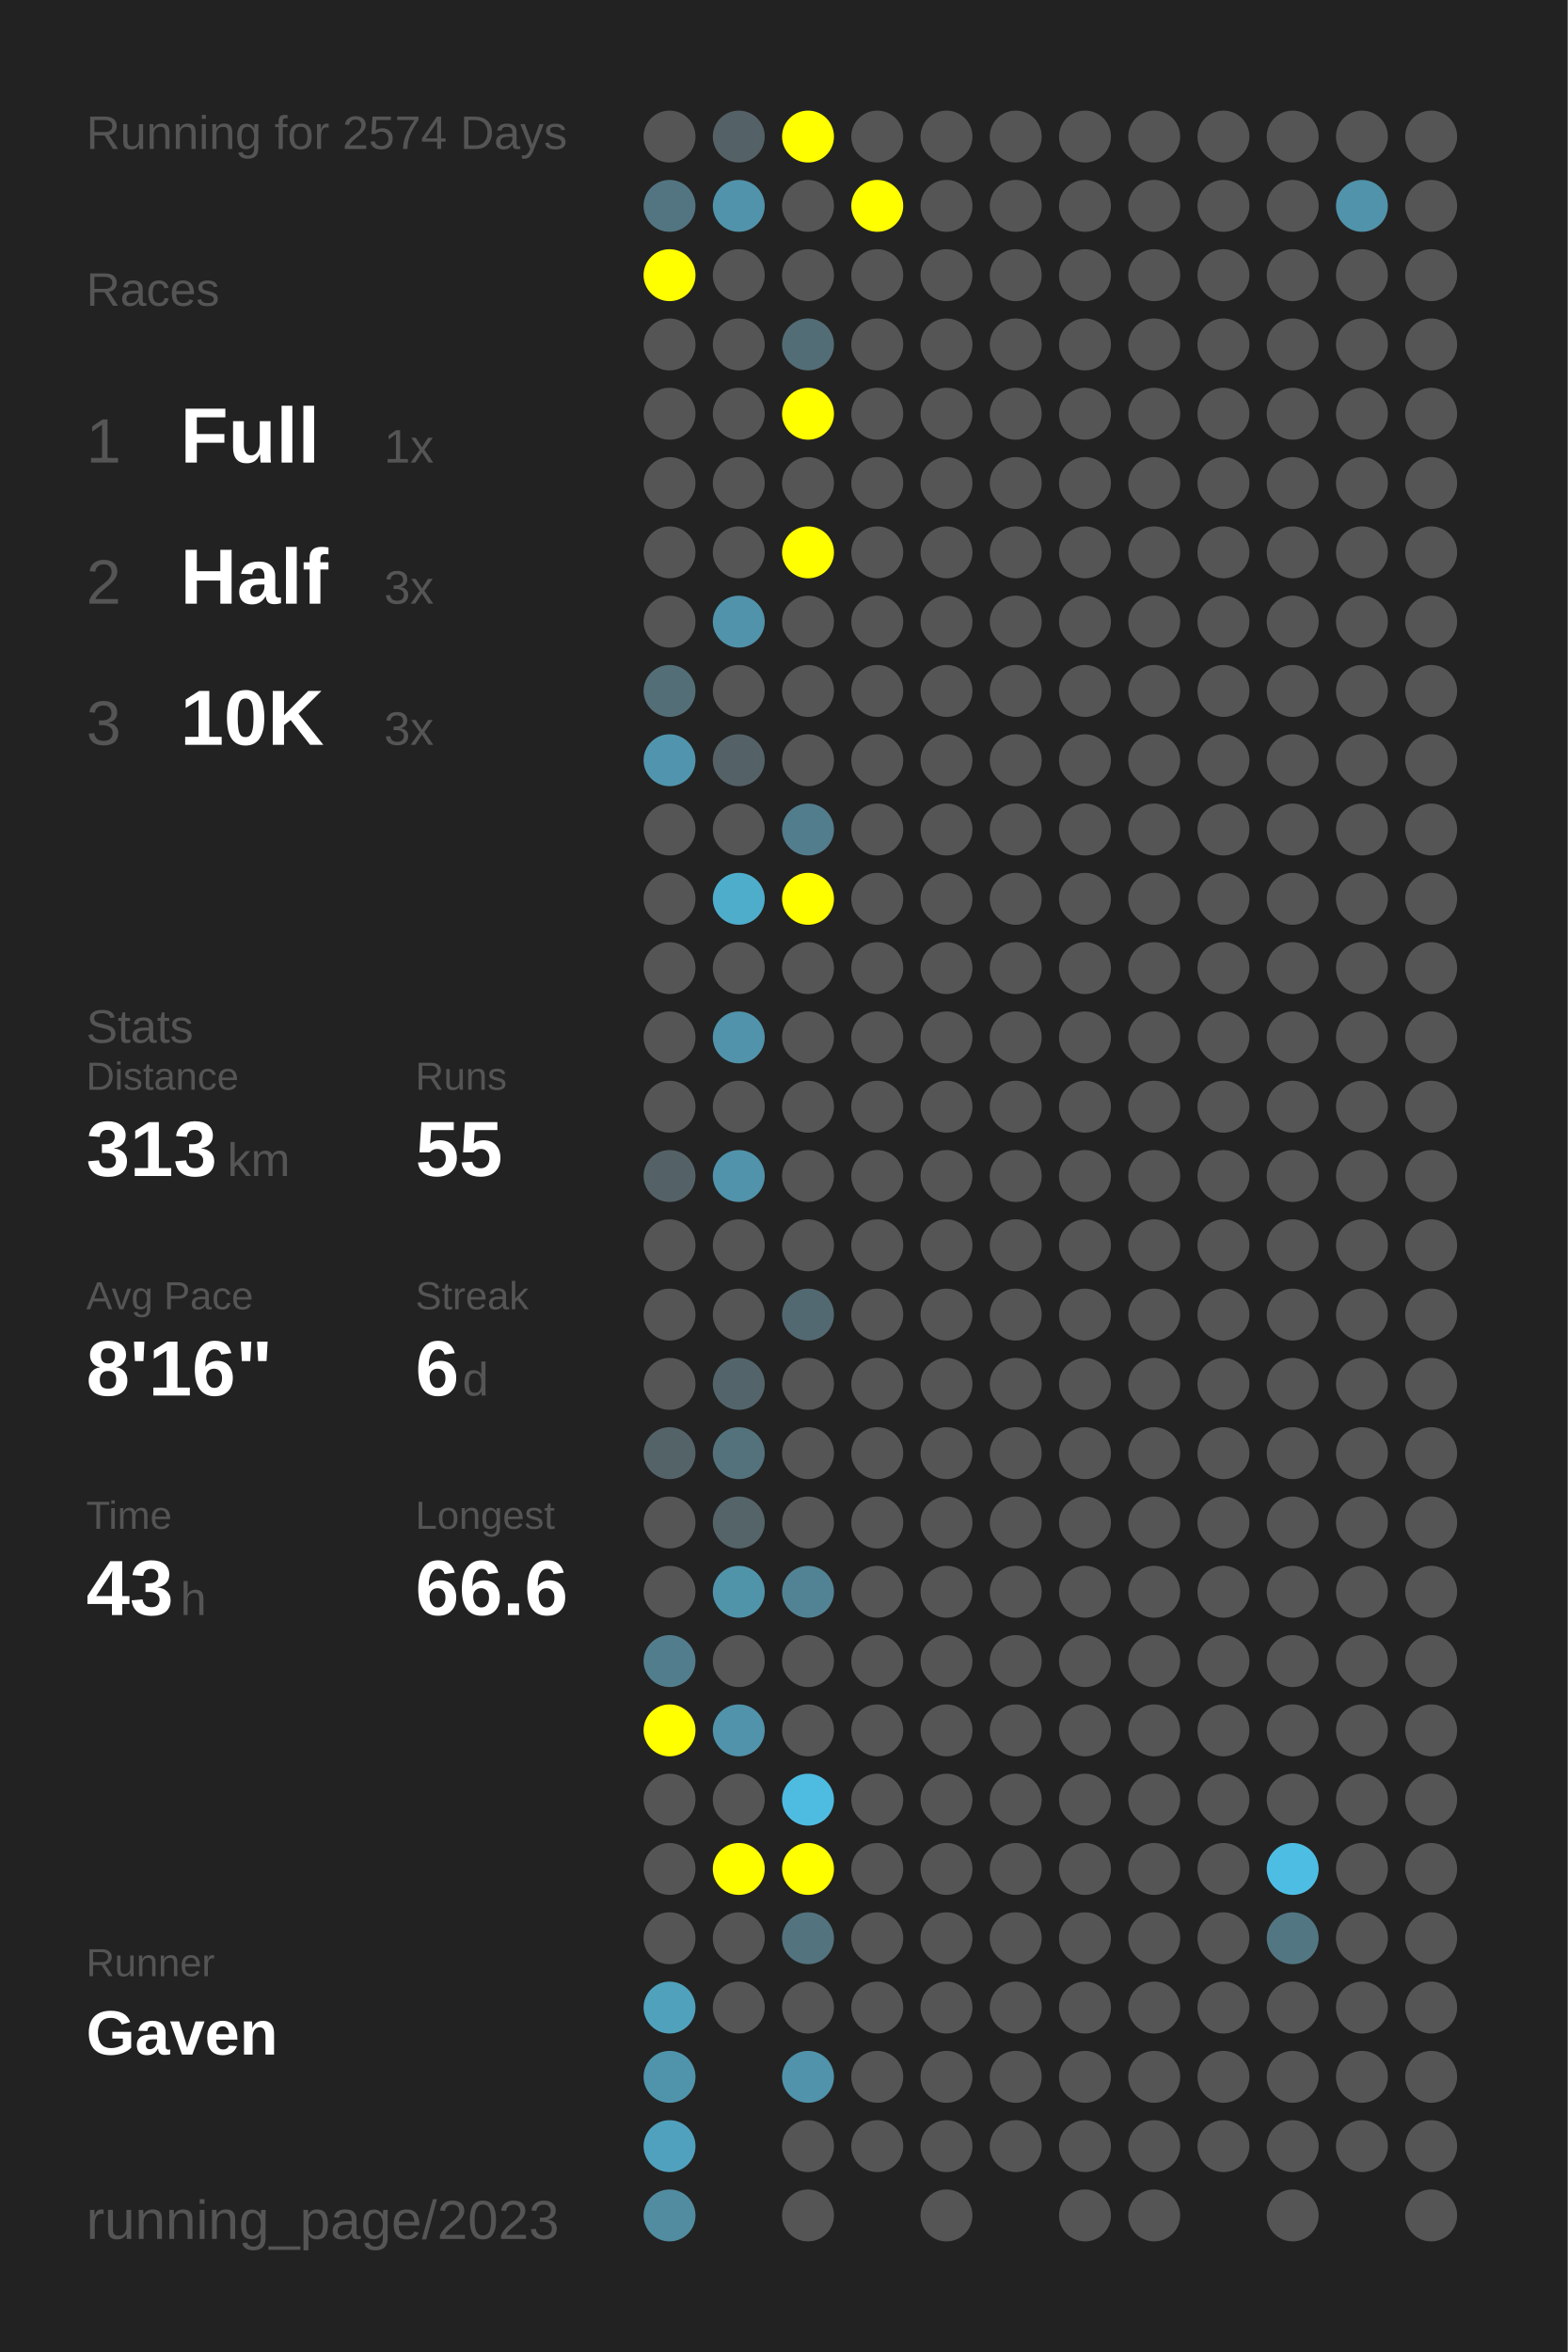
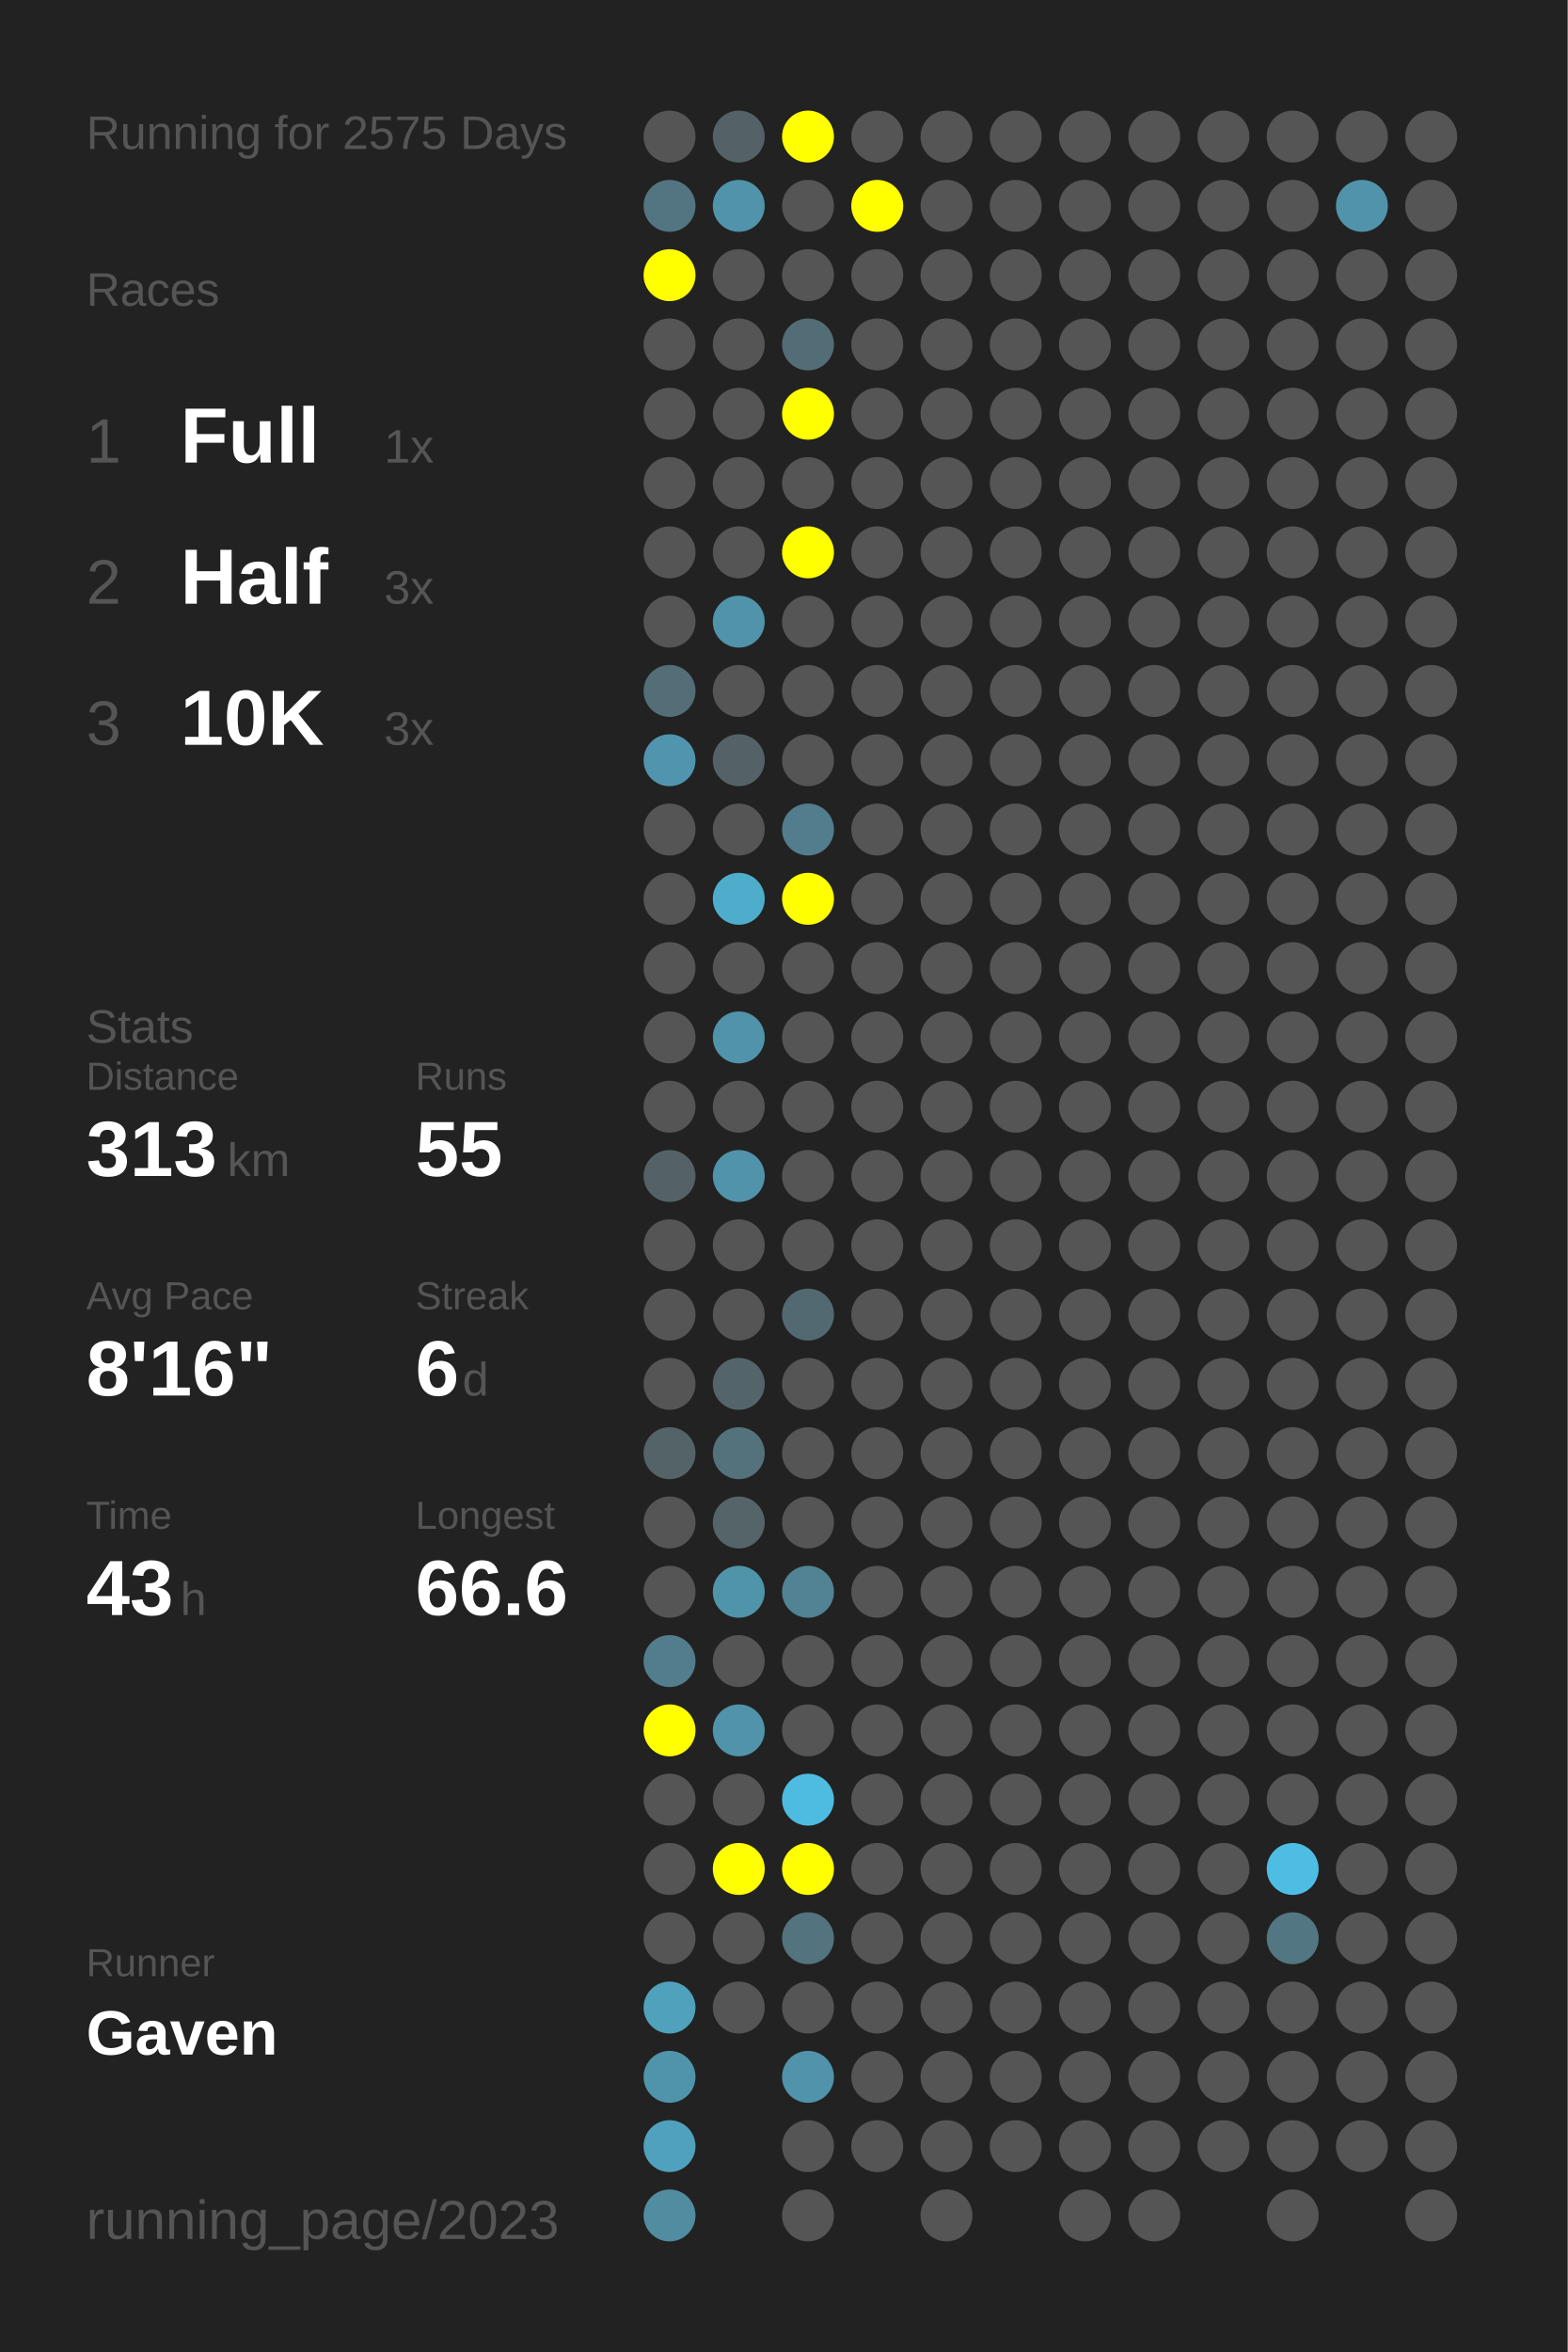
<svg xmlns="http://www.w3.org/2000/svg" baseProfile="full" height="300mm" version="1.1" viewBox="0,0,200,300" width="200mm">
  <defs />
  <rect fill="#222222" height="300" width="200" x="0" y="0" />
-   <text fill="#555555" style="font-size:6px; font-family:Arial;" x="11" y="19">Running for 2574 Days</text>
+   <text fill="#555555" style="font-size:6px; font-family:Arial;" x="11" y="19">Running for 2575 Days</text>
  <text fill="#555555" style="font-size:6px; font-family:Arial;" x="11" y="39">Races</text>
  <text fill="#555555" style="font-size:8px; font-family:Arial;" x="11" y="59">1</text>
  <text fill="#FFFFFF" style="font-size:10px; font-family:Arial; font-weight:bold;" x="23" y="59">Full</text>
  <text fill="#555555" style="font-size:6px; font-family:Arial;" x="49" y="59">1x</text>
  <text fill="#555555" style="font-size:8px; font-family:Arial;" x="11" y="77">2</text>
  <text fill="#FFFFFF" style="font-size:10px; font-family:Arial; font-weight:bold;" x="23" y="77">Half</text>
  <text fill="#555555" style="font-size:6px; font-family:Arial;" x="49" y="77">3x</text>
  <text fill="#555555" style="font-size:8px; font-family:Arial;" x="11" y="95">3</text>
  <text fill="#FFFFFF" style="font-size:10px; font-family:Arial; font-weight:bold;" x="23" y="95">10K</text>
  <text fill="#555555" style="font-size:6px; font-family:Arial;" x="49" y="95">3x</text>
  <text fill="#555555" style="font-size:6px; font-family:Arial;" x="11" y="133">Stats</text>
  <text fill="#555555" style="font-size:5px; font-family:Arial;" x="11" y="139">Distance</text>
  <text fill="#FFFFFF" style="font-size:10px; font-family:Arial; font-weight:bold;" x="11" y="150">313</text>
  <text fill="#555555" style="font-size:6px; font-family:Arial;" x="29" y="150">km</text>
  <text fill="#555555" style="font-size:5px; font-family:Arial;" x="53" y="139">Runs</text>
  <text fill="#FFFFFF" style="font-size:10px; font-family:Arial; font-weight:bold;" x="53" y="150">55</text>
  <text fill="#555555" style="font-size:5px; font-family:Arial;" x="11" y="167">Avg Pace</text>
  <text fill="#FFFFFF" style="font-size:10px; font-family:Arial; font-weight:bold;" x="11" y="178">8'16"</text>
  <text fill="#555555" style="font-size:5px; font-family:Arial;" x="53" y="167">Streak</text>
  <text fill="#FFFFFF" style="font-size:10px; font-family:Arial; font-weight:bold;" x="53" y="178">6</text>
  <text fill="#555555" style="font-size:6px; font-family:Arial;" x="59" y="178">d</text>
  <text fill="#555555" style="font-size:5px; font-family:Arial;" x="11" y="195">Time</text>
  <text fill="#FFFFFF" style="font-size:10px; font-family:Arial; font-weight:bold;" x="11" y="206">43</text>
  <text fill="#555555" style="font-size:6px; font-family:Arial;" x="23" y="206">h</text>
  <text fill="#555555" style="font-size:5px; font-family:Arial;" x="53" y="195">Longest</text>
  <text fill="#FFFFFF" style="font-size:10px; font-family:Arial; font-weight:bold;" x="53" y="206">66.6</text>
  <text fill="#555555" style="font-size:5px; font-family:Arial;" x="11" y="252.065">Runner</text>
  <text fill="#FFFFFF" style="font-size:8px; font-family:Arial; font-weight:bold;" x="11" y="262.065">Gaven</text>
  <text fill="#555555" style="font-size:7px; font-family:Arial;" x="11" y="285.581">running_page/2023</text>
  <circle cx="85.417" cy="17.419" fill="#555555" r="3.312" />
  <circle cx="85.417" cy="26.258" fill="#527581" r="3.312" />
  <circle cx="85.417" cy="35.097" fill="#FFFF00" r="3.312" />
  <circle cx="85.417" cy="43.935" fill="#555555" r="3.312" />
  <circle cx="85.417" cy="52.774" fill="#555555" r="3.312" />
  <circle cx="85.417" cy="61.613" fill="#555555" r="3.312" />
  <circle cx="85.417" cy="70.452" fill="#555555" r="3.312" />
  <circle cx="85.417" cy="79.29" fill="#555555" r="3.312" />
  <circle cx="85.417" cy="88.129" fill="#536e77" r="3.312" />
  <circle cx="85.417" cy="96.968" fill="#5095ad" r="3.312" />
  <circle cx="85.417" cy="105.806" fill="#555555" r="3.312" />
  <circle cx="85.417" cy="114.645" fill="#555555" r="3.312" />
  <circle cx="85.417" cy="123.484" fill="#555555" r="3.312" />
  <circle cx="85.417" cy="132.323" fill="#555555" r="3.312" />
  <circle cx="85.417" cy="141.161" fill="#555555" r="3.312" />
  <circle cx="85.417" cy="150" fill="#546267" r="3.312" />
  <circle cx="85.417" cy="158.839" fill="#555555" r="3.312" />
  <circle cx="85.417" cy="167.677" fill="#555555" r="3.312" />
  <circle cx="85.417" cy="176.516" fill="#555555" r="3.312" />
  <circle cx="85.417" cy="185.355" fill="#546368" r="3.312" />
  <circle cx="85.417" cy="194.194" fill="#555555" r="3.312" />
  <circle cx="85.417" cy="203.032" fill="#555555" r="3.312" />
  <circle cx="85.417" cy="211.871" fill="#527d8c" r="3.312" />
  <circle cx="85.417" cy="220.71" fill="#FFFF00" r="3.312" />
  <circle cx="85.417" cy="229.548" fill="#555555" r="3.312" />
  <circle cx="85.417" cy="238.387" fill="#555555" r="3.312" />
  <circle cx="85.417" cy="247.226" fill="#555555" r="3.312" />
  <circle cx="85.417" cy="256.065" fill="#50a1bc" r="3.312" />
  <circle cx="85.417" cy="264.903" fill="#5094ab" r="3.312" />
  <circle cx="85.417" cy="273.742" fill="#50a1bd" r="3.312" />
  <circle cx="85.417" cy="282.581" fill="#518ca0" r="3.312" />
  <circle cx="94.25" cy="17.419" fill="#546166" r="3.312" />
  <circle cx="94.25" cy="26.258" fill="#5093aa" r="3.312" />
  <circle cx="94.25" cy="35.097" fill="#555555" r="3.312" />
  <circle cx="94.25" cy="43.935" fill="#555555" r="3.312" />
  <circle cx="94.25" cy="52.774" fill="#555555" r="3.312" />
  <circle cx="94.25" cy="61.613" fill="#555555" r="3.312" />
  <circle cx="94.25" cy="70.452" fill="#555555" r="3.312" />
  <circle cx="94.25" cy="79.29" fill="#5093aa" r="3.312" />
  <circle cx="94.25" cy="88.129" fill="#555555" r="3.312" />
  <circle cx="94.25" cy="96.968" fill="#546267" r="3.312" />
  <circle cx="94.25" cy="105.806" fill="#555555" r="3.312" />
  <circle cx="94.25" cy="114.645" fill="#4fadcc" r="3.312" />
  <circle cx="94.25" cy="123.484" fill="#555555" r="3.312" />
  <circle cx="94.25" cy="132.323" fill="#5093aa" r="3.312" />
  <circle cx="94.25" cy="141.161" fill="#555555" r="3.312" />
  <circle cx="94.25" cy="150" fill="#5093aa" r="3.312" />
  <circle cx="94.25" cy="158.839" fill="#555555" r="3.312" />
  <circle cx="94.25" cy="167.677" fill="#555555" r="3.312" />
  <circle cx="94.25" cy="176.516" fill="#53656b" r="3.312" />
  <circle cx="94.25" cy="185.355" fill="#53727c" r="3.312" />
  <circle cx="94.25" cy="194.194" fill="#546469" r="3.312" />
  <circle cx="94.25" cy="203.032" fill="#5094aa" r="3.312" />
  <circle cx="94.25" cy="211.871" fill="#555555" r="3.312" />
  <circle cx="94.25" cy="220.71" fill="#5093aa" r="3.312" />
  <circle cx="94.25" cy="229.548" fill="#555555" r="3.312" />
  <circle cx="94.25" cy="238.387" fill="#FFFF00" r="3.312" />
  <circle cx="94.25" cy="247.226" fill="#555555" r="3.312" />
  <circle cx="94.25" cy="256.065" fill="#555555" r="3.312" />
  <circle cx="103.083" cy="17.419" fill="#FFFF00" r="3.312" />
  <circle cx="103.083" cy="26.258" fill="#555555" r="3.312" />
  <circle cx="103.083" cy="35.097" fill="#555555" r="3.312" />
  <circle cx="103.083" cy="43.935" fill="#536d76" r="3.312" />
  <circle cx="103.083" cy="52.774" fill="#FFFF00" r="3.312" />
  <circle cx="103.083" cy="61.613" fill="#555555" r="3.312" />
  <circle cx="103.083" cy="70.452" fill="#FFFF00" r="3.312" />
  <circle cx="103.083" cy="79.29" fill="#555555" r="3.312" />
  <circle cx="103.083" cy="88.129" fill="#555555" r="3.312" />
  <circle cx="103.083" cy="96.968" fill="#555555" r="3.312" />
  <circle cx="103.083" cy="105.806" fill="#527d8c" r="3.312" />
  <circle cx="103.083" cy="114.645" fill="#FFFF00" r="3.312" />
  <circle cx="103.083" cy="123.484" fill="#555555" r="3.312" />
  <circle cx="103.083" cy="132.323" fill="#555555" r="3.312" />
  <circle cx="103.083" cy="141.161" fill="#555555" r="3.312" />
  <circle cx="103.083" cy="150" fill="#555555" r="3.312" />
  <circle cx="103.083" cy="158.839" fill="#555555" r="3.312" />
  <circle cx="103.083" cy="167.677" fill="#536971" r="3.312" />
  <circle cx="103.083" cy="176.516" fill="#555555" r="3.312" />
  <circle cx="103.083" cy="185.355" fill="#555555" r="3.312" />
  <circle cx="103.083" cy="194.194" fill="#555555" r="3.312" />
  <circle cx="103.083" cy="203.032" fill="#518394" r="3.312" />
  <circle cx="103.083" cy="211.871" fill="#555555" r="3.312" />
  <circle cx="103.083" cy="220.71" fill="#555555" r="3.312" />
  <circle cx="103.083" cy="229.548" fill="#4ebce1" r="3.312" />
  <circle cx="103.083" cy="238.387" fill="#FFFF00" r="3.312" />
  <circle cx="103.083" cy="247.226" fill="#53737e" r="3.312" />
  <circle cx="103.083" cy="256.065" fill="#555555" r="3.312" />
  <circle cx="103.083" cy="264.903" fill="#5093aa" r="3.312" />
  <circle cx="103.083" cy="273.742" fill="#555555" r="3.312" />
  <circle cx="103.083" cy="282.581" fill="#555555" r="3.312" />
  <circle cx="111.917" cy="17.419" fill="#555555" r="3.312" />
  <circle cx="111.917" cy="26.258" fill="#FFFF00" r="3.312" />
  <circle cx="111.917" cy="35.097" fill="#555555" r="3.312" />
  <circle cx="111.917" cy="43.935" fill="#555555" r="3.312" />
  <circle cx="111.917" cy="52.774" fill="#555555" r="3.312" />
  <circle cx="111.917" cy="61.613" fill="#555555" r="3.312" />
  <circle cx="111.917" cy="70.452" fill="#555555" r="3.312" />
  <circle cx="111.917" cy="79.29" fill="#555555" r="3.312" />
  <circle cx="111.917" cy="88.129" fill="#555555" r="3.312" />
  <circle cx="111.917" cy="96.968" fill="#555555" r="3.312" />
  <circle cx="111.917" cy="105.806" fill="#555555" r="3.312" />
  <circle cx="111.917" cy="114.645" fill="#555555" r="3.312" />
  <circle cx="111.917" cy="123.484" fill="#555555" r="3.312" />
  <circle cx="111.917" cy="132.323" fill="#555555" r="3.312" />
  <circle cx="111.917" cy="141.161" fill="#555555" r="3.312" />
  <circle cx="111.917" cy="150" fill="#555555" r="3.312" />
  <circle cx="111.917" cy="158.839" fill="#555555" r="3.312" />
  <circle cx="111.917" cy="167.677" fill="#555555" r="3.312" />
  <circle cx="111.917" cy="176.516" fill="#555555" r="3.312" />
  <circle cx="111.917" cy="185.355" fill="#555555" r="3.312" />
  <circle cx="111.917" cy="194.194" fill="#555555" r="3.312" />
  <circle cx="111.917" cy="203.032" fill="#555555" r="3.312" />
  <circle cx="111.917" cy="211.871" fill="#555555" r="3.312" />
  <circle cx="111.917" cy="220.71" fill="#555555" r="3.312" />
  <circle cx="111.917" cy="229.548" fill="#555555" r="3.312" />
  <circle cx="111.917" cy="238.387" fill="#555555" r="3.312" />
  <circle cx="111.917" cy="247.226" fill="#555555" r="3.312" />
  <circle cx="111.917" cy="256.065" fill="#555555" r="3.312" />
  <circle cx="111.917" cy="264.903" fill="#555555" r="3.312" />
  <circle cx="111.917" cy="273.742" fill="#555555" r="3.312" />
  <circle cx="120.75" cy="17.419" fill="#555555" r="3.312" />
  <circle cx="120.75" cy="26.258" fill="#555555" r="3.312" />
  <circle cx="120.75" cy="35.097" fill="#555555" r="3.312" />
  <circle cx="120.75" cy="43.935" fill="#555555" r="3.312" />
  <circle cx="120.75" cy="52.774" fill="#555555" r="3.312" />
  <circle cx="120.75" cy="61.613" fill="#555555" r="3.312" />
  <circle cx="120.75" cy="70.452" fill="#555555" r="3.312" />
  <circle cx="120.75" cy="79.29" fill="#555555" r="3.312" />
  <circle cx="120.75" cy="88.129" fill="#555555" r="3.312" />
  <circle cx="120.75" cy="96.968" fill="#555555" r="3.312" />
  <circle cx="120.75" cy="105.806" fill="#555555" r="3.312" />
  <circle cx="120.75" cy="114.645" fill="#555555" r="3.312" />
  <circle cx="120.75" cy="123.484" fill="#555555" r="3.312" />
  <circle cx="120.75" cy="132.323" fill="#555555" r="3.312" />
  <circle cx="120.75" cy="141.161" fill="#555555" r="3.312" />
  <circle cx="120.75" cy="150" fill="#555555" r="3.312" />
  <circle cx="120.75" cy="158.839" fill="#555555" r="3.312" />
  <circle cx="120.75" cy="167.677" fill="#555555" r="3.312" />
  <circle cx="120.75" cy="176.516" fill="#555555" r="3.312" />
  <circle cx="120.75" cy="185.355" fill="#555555" r="3.312" />
  <circle cx="120.75" cy="194.194" fill="#555555" r="3.312" />
  <circle cx="120.75" cy="203.032" fill="#555555" r="3.312" />
  <circle cx="120.75" cy="211.871" fill="#555555" r="3.312" />
  <circle cx="120.75" cy="220.71" fill="#555555" r="3.312" />
  <circle cx="120.75" cy="229.548" fill="#555555" r="3.312" />
  <circle cx="120.75" cy="238.387" fill="#555555" r="3.312" />
  <circle cx="120.75" cy="247.226" fill="#555555" r="3.312" />
  <circle cx="120.75" cy="256.065" fill="#555555" r="3.312" />
  <circle cx="120.75" cy="264.903" fill="#555555" r="3.312" />
  <circle cx="120.75" cy="273.742" fill="#555555" r="3.312" />
  <circle cx="120.75" cy="282.581" fill="#555555" r="3.312" />
  <circle cx="129.583" cy="17.419" fill="#555555" r="3.312" />
  <circle cx="129.583" cy="26.258" fill="#555555" r="3.312" />
  <circle cx="129.583" cy="35.097" fill="#555555" r="3.312" />
  <circle cx="129.583" cy="43.935" fill="#555555" r="3.312" />
  <circle cx="129.583" cy="52.774" fill="#555555" r="3.312" />
  <circle cx="129.583" cy="61.613" fill="#555555" r="3.312" />
  <circle cx="129.583" cy="70.452" fill="#555555" r="3.312" />
  <circle cx="129.583" cy="79.29" fill="#555555" r="3.312" />
  <circle cx="129.583" cy="88.129" fill="#555555" r="3.312" />
  <circle cx="129.583" cy="96.968" fill="#555555" r="3.312" />
  <circle cx="129.583" cy="105.806" fill="#555555" r="3.312" />
  <circle cx="129.583" cy="114.645" fill="#555555" r="3.312" />
  <circle cx="129.583" cy="123.484" fill="#555555" r="3.312" />
  <circle cx="129.583" cy="132.323" fill="#555555" r="3.312" />
  <circle cx="129.583" cy="141.161" fill="#555555" r="3.312" />
  <circle cx="129.583" cy="150" fill="#555555" r="3.312" />
  <circle cx="129.583" cy="158.839" fill="#555555" r="3.312" />
  <circle cx="129.583" cy="167.677" fill="#555555" r="3.312" />
  <circle cx="129.583" cy="176.516" fill="#555555" r="3.312" />
  <circle cx="129.583" cy="185.355" fill="#555555" r="3.312" />
  <circle cx="129.583" cy="194.194" fill="#555555" r="3.312" />
  <circle cx="129.583" cy="203.032" fill="#555555" r="3.312" />
  <circle cx="129.583" cy="211.871" fill="#555555" r="3.312" />
  <circle cx="129.583" cy="220.71" fill="#555555" r="3.312" />
  <circle cx="129.583" cy="229.548" fill="#555555" r="3.312" />
  <circle cx="129.583" cy="238.387" fill="#555555" r="3.312" />
  <circle cx="129.583" cy="247.226" fill="#555555" r="3.312" />
  <circle cx="129.583" cy="256.065" fill="#555555" r="3.312" />
  <circle cx="129.583" cy="264.903" fill="#555555" r="3.312" />
  <circle cx="129.583" cy="273.742" fill="#555555" r="3.312" />
  <circle cx="138.417" cy="17.419" fill="#555555" r="3.312" />
  <circle cx="138.417" cy="26.258" fill="#555555" r="3.312" />
  <circle cx="138.417" cy="35.097" fill="#555555" r="3.312" />
  <circle cx="138.417" cy="43.935" fill="#555555" r="3.312" />
  <circle cx="138.417" cy="52.774" fill="#555555" r="3.312" />
  <circle cx="138.417" cy="61.613" fill="#555555" r="3.312" />
  <circle cx="138.417" cy="70.452" fill="#555555" r="3.312" />
  <circle cx="138.417" cy="79.29" fill="#555555" r="3.312" />
  <circle cx="138.417" cy="88.129" fill="#555555" r="3.312" />
  <circle cx="138.417" cy="96.968" fill="#555555" r="3.312" />
  <circle cx="138.417" cy="105.806" fill="#555555" r="3.312" />
  <circle cx="138.417" cy="114.645" fill="#555555" r="3.312" />
  <circle cx="138.417" cy="123.484" fill="#555555" r="3.312" />
  <circle cx="138.417" cy="132.323" fill="#555555" r="3.312" />
  <circle cx="138.417" cy="141.161" fill="#555555" r="3.312" />
  <circle cx="138.417" cy="150" fill="#555555" r="3.312" />
  <circle cx="138.417" cy="158.839" fill="#555555" r="3.312" />
  <circle cx="138.417" cy="167.677" fill="#555555" r="3.312" />
  <circle cx="138.417" cy="176.516" fill="#555555" r="3.312" />
  <circle cx="138.417" cy="185.355" fill="#555555" r="3.312" />
  <circle cx="138.417" cy="194.194" fill="#555555" r="3.312" />
  <circle cx="138.417" cy="203.032" fill="#555555" r="3.312" />
  <circle cx="138.417" cy="211.871" fill="#555555" r="3.312" />
  <circle cx="138.417" cy="220.71" fill="#555555" r="3.312" />
  <circle cx="138.417" cy="229.548" fill="#555555" r="3.312" />
  <circle cx="138.417" cy="238.387" fill="#555555" r="3.312" />
  <circle cx="138.417" cy="247.226" fill="#555555" r="3.312" />
  <circle cx="138.417" cy="256.065" fill="#555555" r="3.312" />
  <circle cx="138.417" cy="264.903" fill="#555555" r="3.312" />
  <circle cx="138.417" cy="273.742" fill="#555555" r="3.312" />
  <circle cx="138.417" cy="282.581" fill="#555555" r="3.312" />
  <circle cx="147.25" cy="17.419" fill="#555555" r="3.312" />
  <circle cx="147.25" cy="26.258" fill="#555555" r="3.312" />
  <circle cx="147.25" cy="35.097" fill="#555555" r="3.312" />
  <circle cx="147.25" cy="43.935" fill="#555555" r="3.312" />
  <circle cx="147.25" cy="52.774" fill="#555555" r="3.312" />
  <circle cx="147.25" cy="61.613" fill="#555555" r="3.312" />
  <circle cx="147.25" cy="70.452" fill="#555555" r="3.312" />
  <circle cx="147.25" cy="79.29" fill="#555555" r="3.312" />
  <circle cx="147.25" cy="88.129" fill="#555555" r="3.312" />
  <circle cx="147.25" cy="96.968" fill="#555555" r="3.312" />
  <circle cx="147.25" cy="105.806" fill="#555555" r="3.312" />
  <circle cx="147.25" cy="114.645" fill="#555555" r="3.312" />
  <circle cx="147.25" cy="123.484" fill="#555555" r="3.312" />
  <circle cx="147.25" cy="132.323" fill="#555555" r="3.312" />
  <circle cx="147.25" cy="141.161" fill="#555555" r="3.312" />
  <circle cx="147.25" cy="150" fill="#555555" r="3.312" />
  <circle cx="147.25" cy="158.839" fill="#555555" r="3.312" />
  <circle cx="147.25" cy="167.677" fill="#555555" r="3.312" />
  <circle cx="147.25" cy="176.516" fill="#555555" r="3.312" />
  <circle cx="147.25" cy="185.355" fill="#555555" r="3.312" />
  <circle cx="147.25" cy="194.194" fill="#555555" r="3.312" />
  <circle cx="147.25" cy="203.032" fill="#555555" r="3.312" />
  <circle cx="147.25" cy="211.871" fill="#555555" r="3.312" />
  <circle cx="147.25" cy="220.71" fill="#555555" r="3.312" />
  <circle cx="147.25" cy="229.548" fill="#555555" r="3.312" />
  <circle cx="147.25" cy="238.387" fill="#555555" r="3.312" />
  <circle cx="147.25" cy="247.226" fill="#555555" r="3.312" />
  <circle cx="147.25" cy="256.065" fill="#555555" r="3.312" />
  <circle cx="147.25" cy="264.903" fill="#555555" r="3.312" />
  <circle cx="147.25" cy="273.742" fill="#555555" r="3.312" />
  <circle cx="147.25" cy="282.581" fill="#555555" r="3.312" />
  <circle cx="156.083" cy="17.419" fill="#555555" r="3.312" />
  <circle cx="156.083" cy="26.258" fill="#555555" r="3.312" />
  <circle cx="156.083" cy="35.097" fill="#555555" r="3.312" />
  <circle cx="156.083" cy="43.935" fill="#555555" r="3.312" />
  <circle cx="156.083" cy="52.774" fill="#555555" r="3.312" />
  <circle cx="156.083" cy="61.613" fill="#555555" r="3.312" />
  <circle cx="156.083" cy="70.452" fill="#555555" r="3.312" />
  <circle cx="156.083" cy="79.29" fill="#555555" r="3.312" />
  <circle cx="156.083" cy="88.129" fill="#555555" r="3.312" />
  <circle cx="156.083" cy="96.968" fill="#555555" r="3.312" />
  <circle cx="156.083" cy="105.806" fill="#555555" r="3.312" />
  <circle cx="156.083" cy="114.645" fill="#555555" r="3.312" />
  <circle cx="156.083" cy="123.484" fill="#555555" r="3.312" />
  <circle cx="156.083" cy="132.323" fill="#555555" r="3.312" />
  <circle cx="156.083" cy="141.161" fill="#555555" r="3.312" />
  <circle cx="156.083" cy="150" fill="#555555" r="3.312" />
  <circle cx="156.083" cy="158.839" fill="#555555" r="3.312" />
  <circle cx="156.083" cy="167.677" fill="#555555" r="3.312" />
  <circle cx="156.083" cy="176.516" fill="#555555" r="3.312" />
  <circle cx="156.083" cy="185.355" fill="#555555" r="3.312" />
  <circle cx="156.083" cy="194.194" fill="#555555" r="3.312" />
  <circle cx="156.083" cy="203.032" fill="#555555" r="3.312" />
  <circle cx="156.083" cy="211.871" fill="#555555" r="3.312" />
  <circle cx="156.083" cy="220.71" fill="#555555" r="3.312" />
  <circle cx="156.083" cy="229.548" fill="#555555" r="3.312" />
  <circle cx="156.083" cy="238.387" fill="#555555" r="3.312" />
  <circle cx="156.083" cy="247.226" fill="#555555" r="3.312" />
  <circle cx="156.083" cy="256.065" fill="#555555" r="3.312" />
  <circle cx="156.083" cy="264.903" fill="#555555" r="3.312" />
  <circle cx="156.083" cy="273.742" fill="#555555" r="3.312" />
  <circle cx="164.917" cy="17.419" fill="#555555" r="3.312" />
  <circle cx="164.917" cy="26.258" fill="#555555" r="3.312" />
  <circle cx="164.917" cy="35.097" fill="#555555" r="3.312" />
  <circle cx="164.917" cy="43.935" fill="#555555" r="3.312" />
  <circle cx="164.917" cy="52.774" fill="#555555" r="3.312" />
  <circle cx="164.917" cy="61.613" fill="#555555" r="3.312" />
  <circle cx="164.917" cy="70.452" fill="#555555" r="3.312" />
  <circle cx="164.917" cy="79.29" fill="#555555" r="3.312" />
  <circle cx="164.917" cy="88.129" fill="#555555" r="3.312" />
  <circle cx="164.917" cy="96.968" fill="#555555" r="3.312" />
  <circle cx="164.917" cy="105.806" fill="#555555" r="3.312" />
  <circle cx="164.917" cy="114.645" fill="#555555" r="3.312" />
  <circle cx="164.917" cy="123.484" fill="#555555" r="3.312" />
  <circle cx="164.917" cy="132.323" fill="#555555" r="3.312" />
  <circle cx="164.917" cy="141.161" fill="#555555" r="3.312" />
  <circle cx="164.917" cy="150" fill="#555555" r="3.312" />
  <circle cx="164.917" cy="158.839" fill="#555555" r="3.312" />
  <circle cx="164.917" cy="167.677" fill="#555555" r="3.312" />
  <circle cx="164.917" cy="176.516" fill="#555555" r="3.312" />
  <circle cx="164.917" cy="185.355" fill="#555555" r="3.312" />
  <circle cx="164.917" cy="194.194" fill="#555555" r="3.312" />
  <circle cx="164.917" cy="203.032" fill="#555555" r="3.312" />
  <circle cx="164.917" cy="211.871" fill="#555555" r="3.312" />
  <circle cx="164.917" cy="220.71" fill="#555555" r="3.312" />
  <circle cx="164.917" cy="229.548" fill="#555555" r="3.312" />
  <circle cx="164.917" cy="238.387" fill="#4ebde3" r="3.312" />
  <circle cx="164.917" cy="247.226" fill="#527682" r="3.312" />
  <circle cx="164.917" cy="256.065" fill="#555555" r="3.312" />
  <circle cx="164.917" cy="264.903" fill="#555555" r="3.312" />
  <circle cx="164.917" cy="273.742" fill="#555555" r="3.312" />
  <circle cx="164.917" cy="282.581" fill="#555555" r="3.312" />
  <circle cx="173.75" cy="17.419" fill="#555555" r="3.312" />
  <circle cx="173.75" cy="26.258" fill="#5093aa" r="3.312" />
  <circle cx="173.75" cy="35.097" fill="#555555" r="3.312" />
  <circle cx="173.75" cy="43.935" fill="#555555" r="3.312" />
  <circle cx="173.75" cy="52.774" fill="#555555" r="3.312" />
  <circle cx="173.75" cy="61.613" fill="#555555" r="3.312" />
  <circle cx="173.75" cy="70.452" fill="#555555" r="3.312" />
  <circle cx="173.75" cy="79.29" fill="#555555" r="3.312" />
  <circle cx="173.75" cy="88.129" fill="#555555" r="3.312" />
  <circle cx="173.75" cy="96.968" fill="#555555" r="3.312" />
  <circle cx="173.75" cy="105.806" fill="#555555" r="3.312" />
  <circle cx="173.75" cy="114.645" fill="#555555" r="3.312" />
  <circle cx="173.75" cy="123.484" fill="#555555" r="3.312" />
  <circle cx="173.75" cy="132.323" fill="#555555" r="3.312" />
  <circle cx="173.75" cy="141.161" fill="#555555" r="3.312" />
  <circle cx="173.75" cy="150" fill="#555555" r="3.312" />
  <circle cx="173.75" cy="158.839" fill="#555555" r="3.312" />
  <circle cx="173.75" cy="167.677" fill="#555555" r="3.312" />
  <circle cx="173.75" cy="176.516" fill="#555555" r="3.312" />
  <circle cx="173.75" cy="185.355" fill="#555555" r="3.312" />
  <circle cx="173.75" cy="194.194" fill="#555555" r="3.312" />
  <circle cx="173.75" cy="203.032" fill="#555555" r="3.312" />
  <circle cx="173.75" cy="211.871" fill="#555555" r="3.312" />
  <circle cx="173.75" cy="220.71" fill="#555555" r="3.312" />
  <circle cx="173.75" cy="229.548" fill="#555555" r="3.312" />
  <circle cx="173.75" cy="238.387" fill="#555555" r="3.312" />
  <circle cx="173.75" cy="247.226" fill="#555555" r="3.312" />
  <circle cx="173.75" cy="256.065" fill="#555555" r="3.312" />
  <circle cx="173.75" cy="264.903" fill="#555555" r="3.312" />
  <circle cx="173.75" cy="273.742" fill="#555555" r="3.312" />
  <circle cx="182.583" cy="17.419" fill="#555555" r="3.312" />
  <circle cx="182.583" cy="26.258" fill="#555555" r="3.312" />
  <circle cx="182.583" cy="35.097" fill="#555555" r="3.312" />
  <circle cx="182.583" cy="43.935" fill="#555555" r="3.312" />
  <circle cx="182.583" cy="52.774" fill="#555555" r="3.312" />
  <circle cx="182.583" cy="61.613" fill="#555555" r="3.312" />
  <circle cx="182.583" cy="70.452" fill="#555555" r="3.312" />
  <circle cx="182.583" cy="79.29" fill="#555555" r="3.312" />
  <circle cx="182.583" cy="88.129" fill="#555555" r="3.312" />
  <circle cx="182.583" cy="96.968" fill="#555555" r="3.312" />
  <circle cx="182.583" cy="105.806" fill="#555555" r="3.312" />
  <circle cx="182.583" cy="114.645" fill="#555555" r="3.312" />
  <circle cx="182.583" cy="123.484" fill="#555555" r="3.312" />
  <circle cx="182.583" cy="132.323" fill="#555555" r="3.312" />
  <circle cx="182.583" cy="141.161" fill="#555555" r="3.312" />
  <circle cx="182.583" cy="150" fill="#555555" r="3.312" />
  <circle cx="182.583" cy="158.839" fill="#555555" r="3.312" />
  <circle cx="182.583" cy="167.677" fill="#555555" r="3.312" />
  <circle cx="182.583" cy="176.516" fill="#555555" r="3.312" />
  <circle cx="182.583" cy="185.355" fill="#555555" r="3.312" />
  <circle cx="182.583" cy="194.194" fill="#555555" r="3.312" />
  <circle cx="182.583" cy="203.032" fill="#555555" r="3.312" />
  <circle cx="182.583" cy="211.871" fill="#555555" r="3.312" />
  <circle cx="182.583" cy="220.71" fill="#555555" r="3.312" />
  <circle cx="182.583" cy="229.548" fill="#555555" r="3.312" />
  <circle cx="182.583" cy="238.387" fill="#555555" r="3.312" />
  <circle cx="182.583" cy="247.226" fill="#555555" r="3.312" />
  <circle cx="182.583" cy="256.065" fill="#555555" r="3.312" />
  <circle cx="182.583" cy="264.903" fill="#555555" r="3.312" />
  <circle cx="182.583" cy="273.742" fill="#555555" r="3.312" />
  <circle cx="182.583" cy="282.581" fill="#555555" r="3.312" />
</svg>
